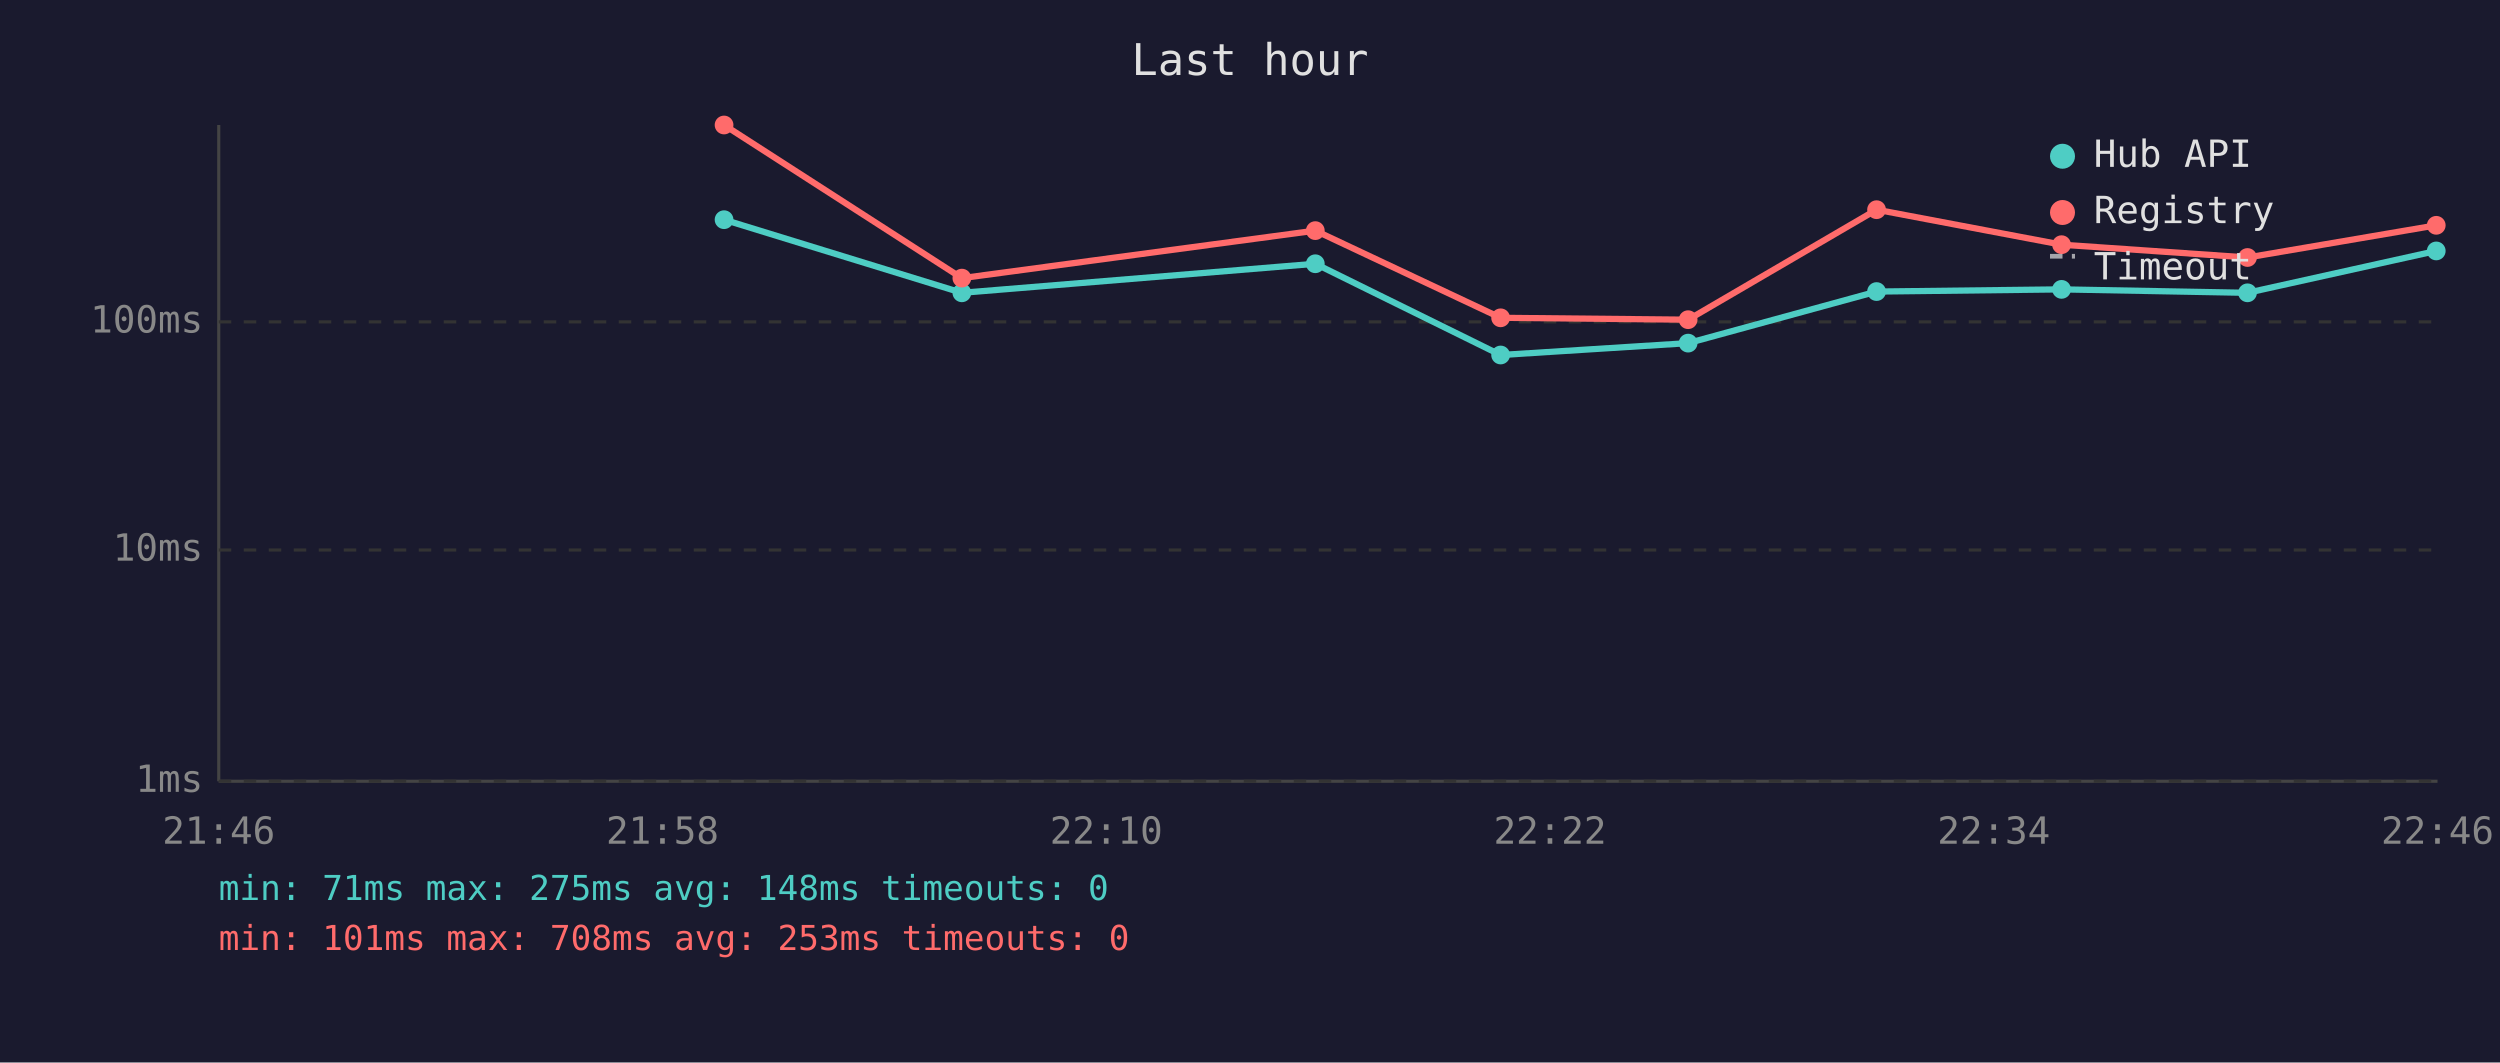
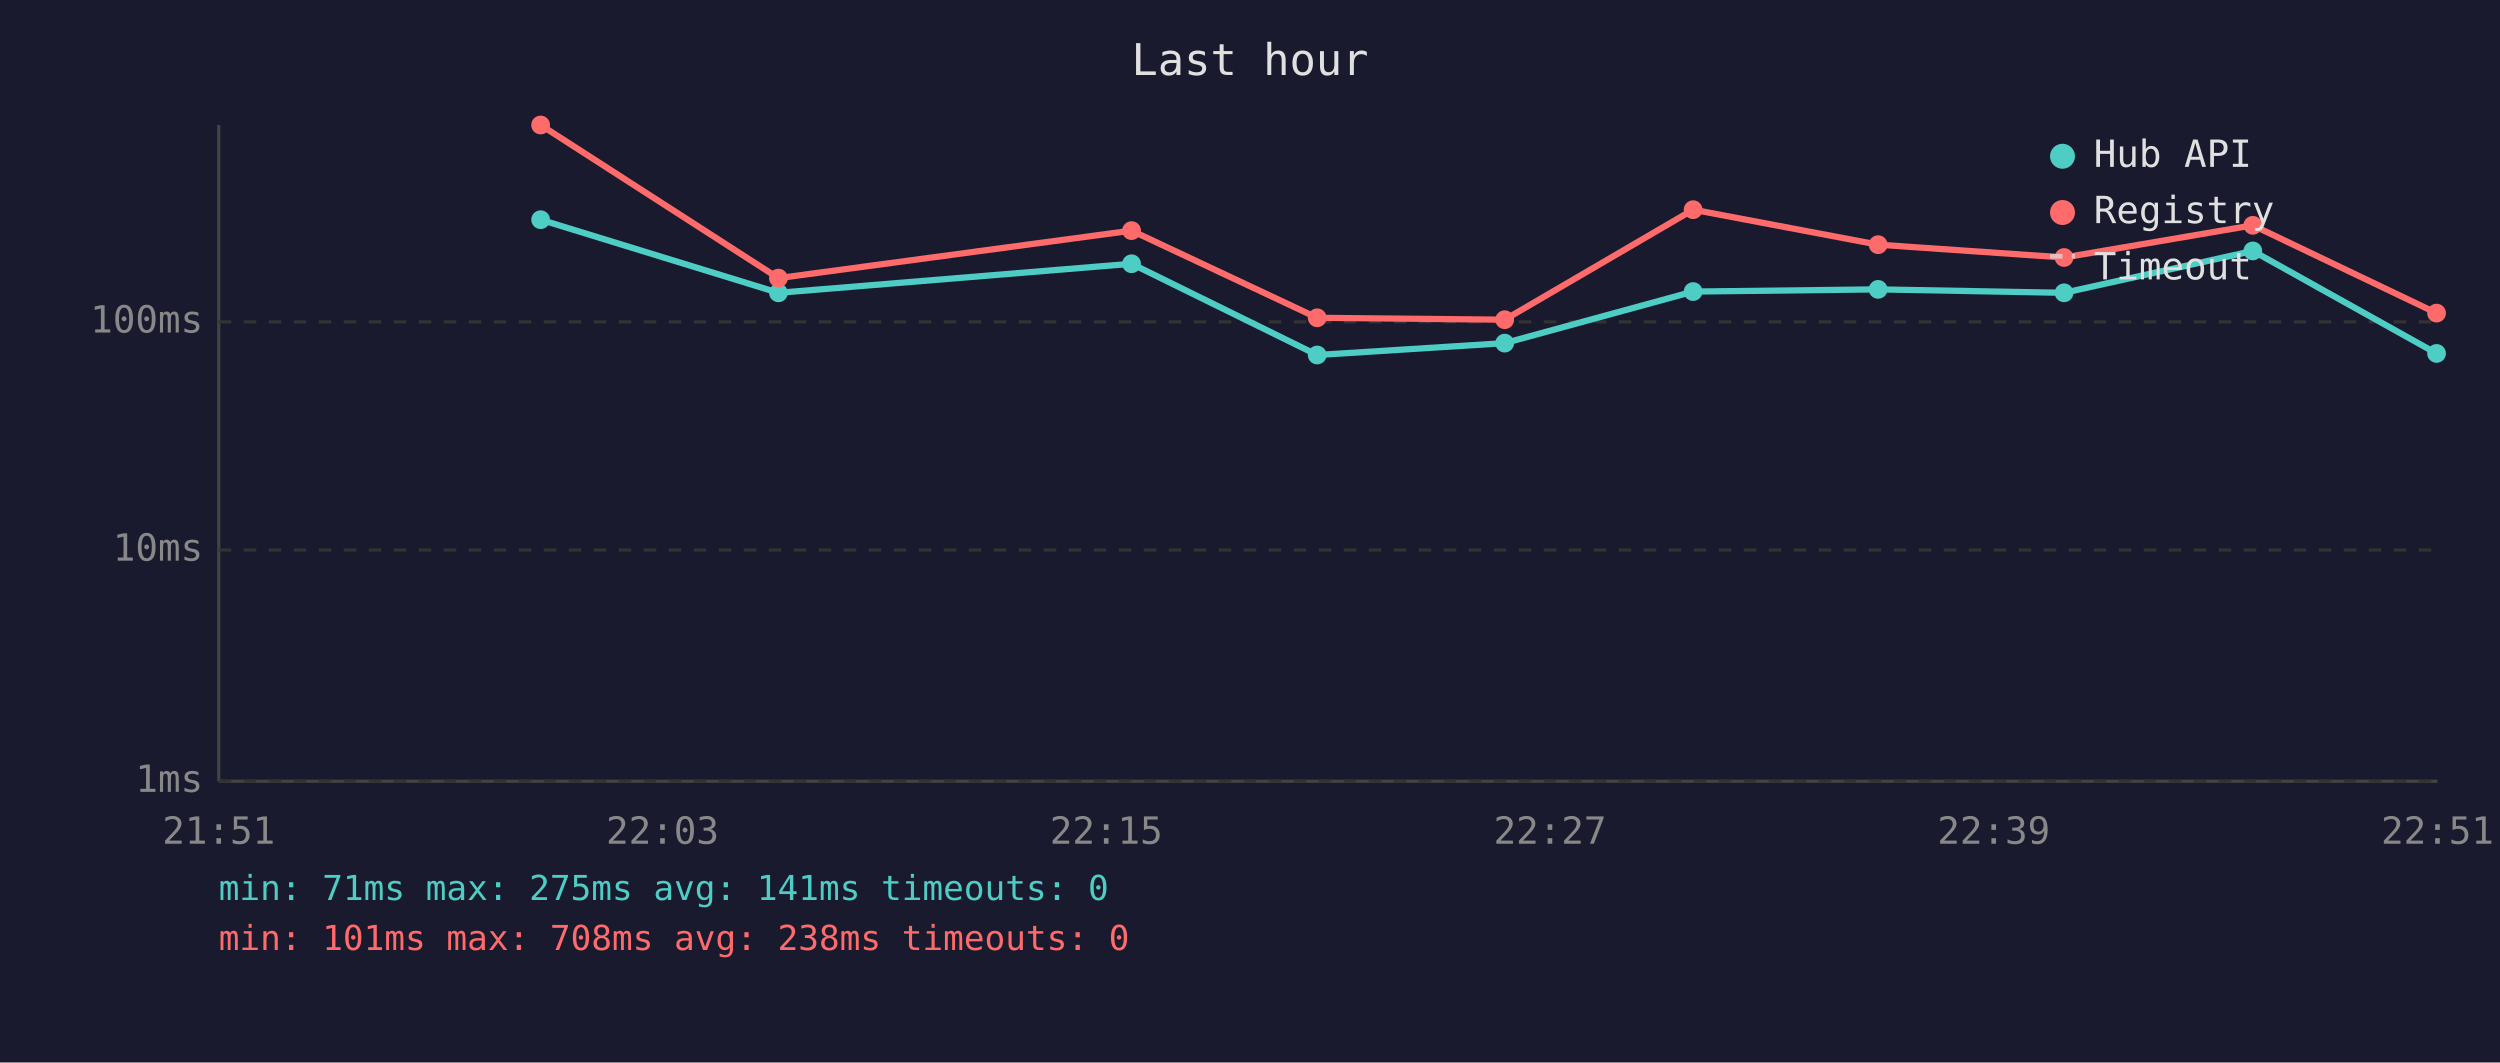
<svg xmlns="http://www.w3.org/2000/svg" viewBox="0 0 800 340" font-family="monospace" font-size="12">
  <rect width="800" height="340" fill="#1a1a2e" />
  <text x="400" y="24" fill="#e0e0e0" font-size="14" text-anchor="middle">Last hour</text>
  <line x1="70" y1="40" x2="70" y2="250" stroke="#444" stroke-width="1" />
  <line x1="70" y1="250" x2="780" y2="250" stroke="#444" stroke-width="1" />
  <line x1="70" y1="250" x2="780" y2="250" stroke="#333" stroke-width="1" stroke-dasharray="4" />
  <text x="65" y="250" fill="#888" text-anchor="end" dominant-baseline="middle">1ms</text>
  <line x1="70" y1="176" x2="780" y2="176" stroke="#333" stroke-width="1" stroke-dasharray="4" />
  <text x="65" y="176" fill="#888" text-anchor="end" dominant-baseline="middle">10ms</text>
  <line x1="70" y1="103" x2="780" y2="103" stroke="#333" stroke-width="1" stroke-dasharray="4" />
  <text x="65" y="103" fill="#888" text-anchor="end" dominant-baseline="middle">100ms</text>
-   <text x="70" y="270" fill="#888" text-anchor="middle">21:46</text>
-   <text x="212" y="270" fill="#888" text-anchor="middle">21:58</text>
-   <text x="354" y="270" fill="#888" text-anchor="middle">22:10</text>
-   <text x="496" y="270" fill="#888" text-anchor="middle">22:22</text>
-   <text x="638" y="270" fill="#888" text-anchor="middle">22:34</text>
-   <text x="780" y="270" fill="#888" text-anchor="middle">22:46</text>
-   <polyline points="231.7,70.3 307.8,93.7 420.9,84.4 480.2,113.6 540.2,109.8 600.5,93.3 659.7,92.6 719.2,93.7 779.6,80.3" fill="none" stroke="#4ecdc4" stroke-width="2" opacity="1" />
-   <circle cx="231.7" cy="70.3" r="3" fill="#4ecdc4" />
-   <circle cx="307.8" cy="93.7" r="3" fill="#4ecdc4" />
-   <circle cx="420.9" cy="84.4" r="3" fill="#4ecdc4" />
-   <circle cx="480.2" cy="113.6" r="3" fill="#4ecdc4" />
-   <circle cx="540.2" cy="109.8" r="3" fill="#4ecdc4" />
-   <circle cx="600.5" cy="93.3" r="3" fill="#4ecdc4" />
-   <circle cx="659.7" cy="92.6" r="3" fill="#4ecdc4" />
-   <circle cx="719.2" cy="93.7" r="3" fill="#4ecdc4" />
-   <circle cx="779.6" cy="80.3" r="3" fill="#4ecdc4" />
-   <polyline points="231.7,40.0 307.8,89.0 420.9,73.8 480.2,101.7 540.2,102.3 600.5,67.1 659.7,78.3 719.2,82.4 779.6,72.1" fill="none" stroke="#ff6b6b" stroke-width="2" opacity="1" />
-   <circle cx="231.7" cy="40.0" r="3" fill="#ff6b6b" />
-   <circle cx="307.8" cy="89.0" r="3" fill="#ff6b6b" />
-   <circle cx="420.9" cy="73.8" r="3" fill="#ff6b6b" />
-   <circle cx="480.2" cy="101.7" r="3" fill="#ff6b6b" />
-   <circle cx="540.2" cy="102.3" r="3" fill="#ff6b6b" />
-   <circle cx="600.5" cy="67.1" r="3" fill="#ff6b6b" />
-   <circle cx="659.7" cy="78.3" r="3" fill="#ff6b6b" />
-   <circle cx="719.2" cy="82.4" r="3" fill="#ff6b6b" />
-   <circle cx="779.6" cy="72.1" r="3" fill="#ff6b6b" />
+   <text x="70" y="270" fill="#888" text-anchor="middle">21:51</text>
+   <text x="212" y="270" fill="#888" text-anchor="middle">22:03</text>
+   <text x="354" y="270" fill="#888" text-anchor="middle">22:15</text>
+   <text x="496" y="270" fill="#888" text-anchor="middle">22:27</text>
+   <text x="638" y="270" fill="#888" text-anchor="middle">22:39</text>
+   <text x="780" y="270" fill="#888" text-anchor="middle">22:51</text>
+   <polyline points="173.0,70.3 249.1,93.7 362.1,84.4 421.5,113.6 481.5,109.8 541.8,93.3 601.0,92.6 660.5,93.7 720.9,80.3 779.7,113.1" fill="none" stroke="#4ecdc4" stroke-width="2" opacity="1" />
+   <circle cx="173.0" cy="70.3" r="3" fill="#4ecdc4" />
+   <circle cx="249.1" cy="93.7" r="3" fill="#4ecdc4" />
+   <circle cx="362.1" cy="84.4" r="3" fill="#4ecdc4" />
+   <circle cx="421.5" cy="113.6" r="3" fill="#4ecdc4" />
+   <circle cx="481.5" cy="109.8" r="3" fill="#4ecdc4" />
+   <circle cx="541.8" cy="93.3" r="3" fill="#4ecdc4" />
+   <circle cx="601.0" cy="92.6" r="3" fill="#4ecdc4" />
+   <circle cx="660.5" cy="93.7" r="3" fill="#4ecdc4" />
+   <circle cx="720.9" cy="80.3" r="3" fill="#4ecdc4" />
+   <circle cx="779.7" cy="113.1" r="3" fill="#4ecdc4" />
+   <polyline points="173.0,40.0 249.1,89.0 362.1,73.8 421.5,101.7 481.5,102.3 541.8,67.1 601.0,78.3 660.5,82.4 720.9,72.1 779.7,100.2" fill="none" stroke="#ff6b6b" stroke-width="2" opacity="1" />
+   <circle cx="173.0" cy="40.0" r="3" fill="#ff6b6b" />
+   <circle cx="249.1" cy="89.0" r="3" fill="#ff6b6b" />
+   <circle cx="362.1" cy="73.8" r="3" fill="#ff6b6b" />
+   <circle cx="421.5" cy="101.7" r="3" fill="#ff6b6b" />
+   <circle cx="481.5" cy="102.3" r="3" fill="#ff6b6b" />
+   <circle cx="541.8" cy="67.1" r="3" fill="#ff6b6b" />
+   <circle cx="601.0" cy="78.3" r="3" fill="#ff6b6b" />
+   <circle cx="660.5" cy="82.4" r="3" fill="#ff6b6b" />
+   <circle cx="720.9" cy="72.1" r="3" fill="#ff6b6b" />
+   <circle cx="779.7" cy="100.2" r="3" fill="#ff6b6b" />
  <circle cx="660" cy="50" r="4" fill="#4ecdc4" />
  <text x="670" y="50" fill="#e0e0e0" dominant-baseline="middle">Hub API</text>
  <circle cx="660" cy="68" r="4" fill="#ff6b6b" />
  <text x="670" y="68" fill="#e0e0e0" dominant-baseline="middle">Registry</text>
  <line x1="656" y1="82" x2="664" y2="82" stroke="#e0e0e0" stroke-width="1.5" stroke-dasharray="4,3" opacity="0.7" />
  <text x="670" y="86" fill="#e0e0e0" dominant-baseline="middle">Timeout</text>
-   <text x="70" y="288" fill="#4ecdc4" font-size="11">min: 71ms  max: 275ms  avg: 148ms  timeouts: 0</text>
-   <text x="70" y="304" fill="#ff6b6b" font-size="11">min: 101ms  max: 708ms  avg: 253ms  timeouts: 0</text>
+   <text x="70" y="288" fill="#4ecdc4" font-size="11">min: 71ms  max: 275ms  avg: 141ms  timeouts: 0</text>
+   <text x="70" y="304" fill="#ff6b6b" font-size="11">min: 101ms  max: 708ms  avg: 238ms  timeouts: 0</text>
</svg>
